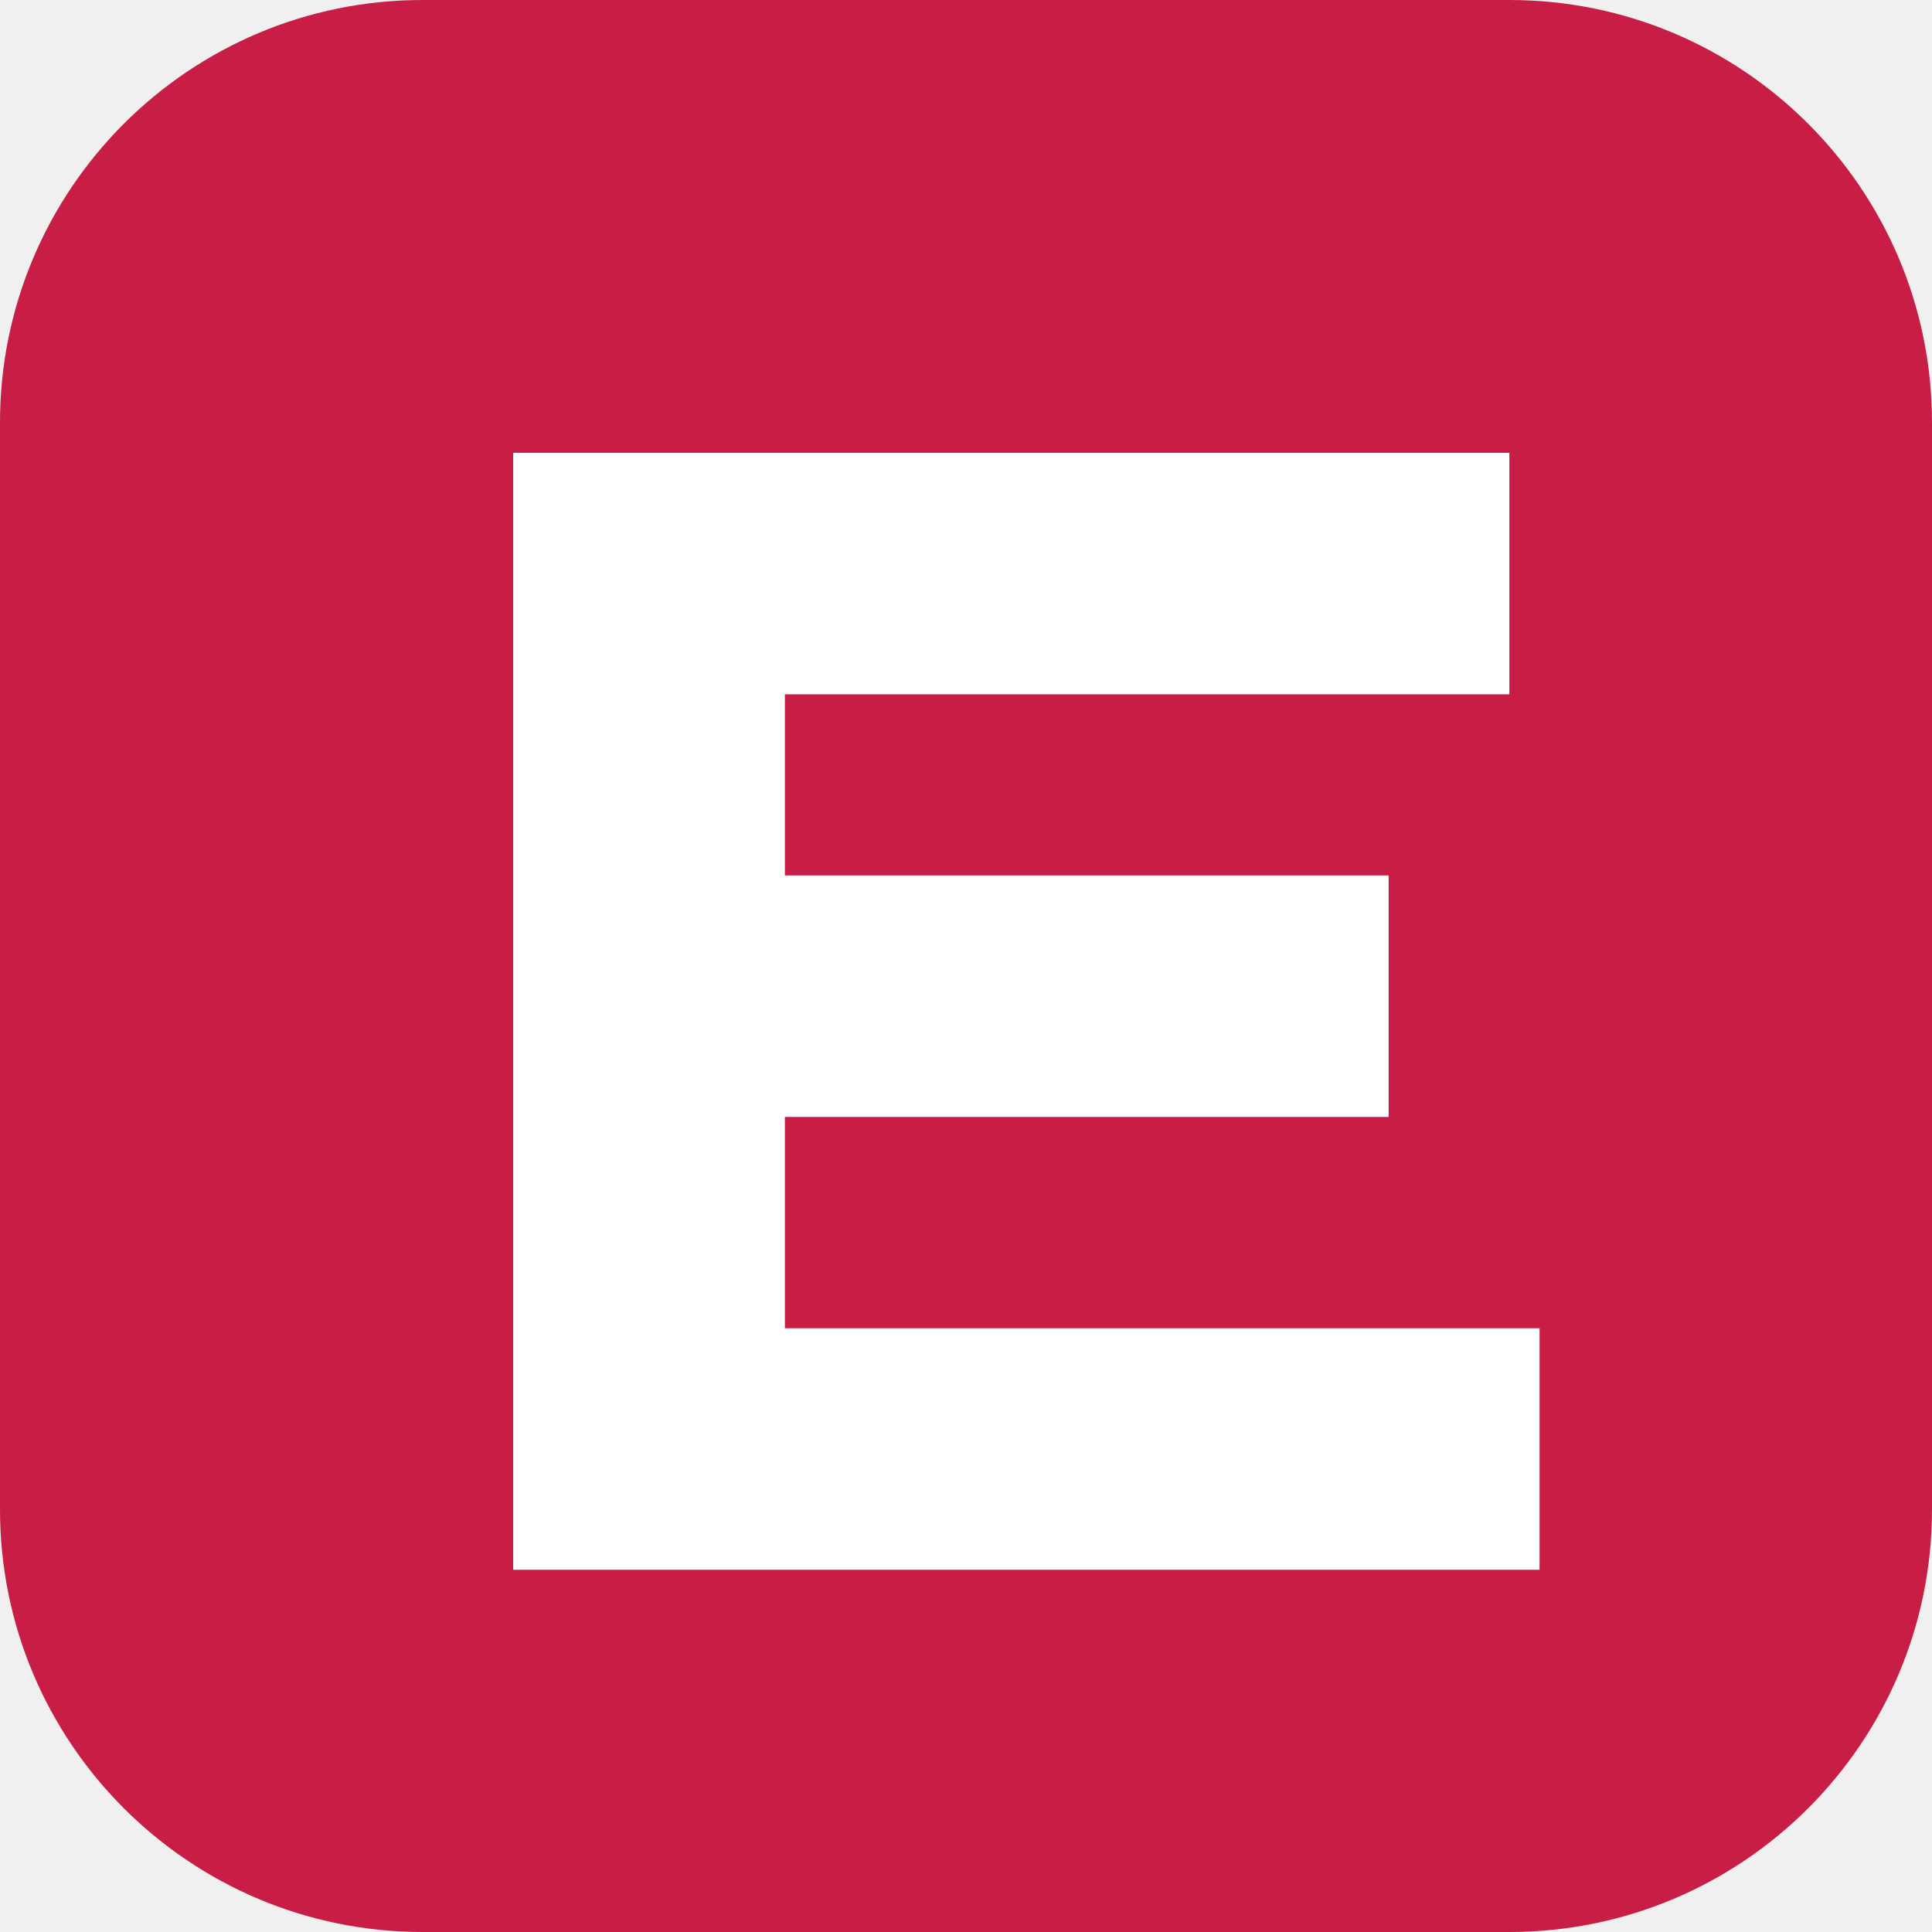
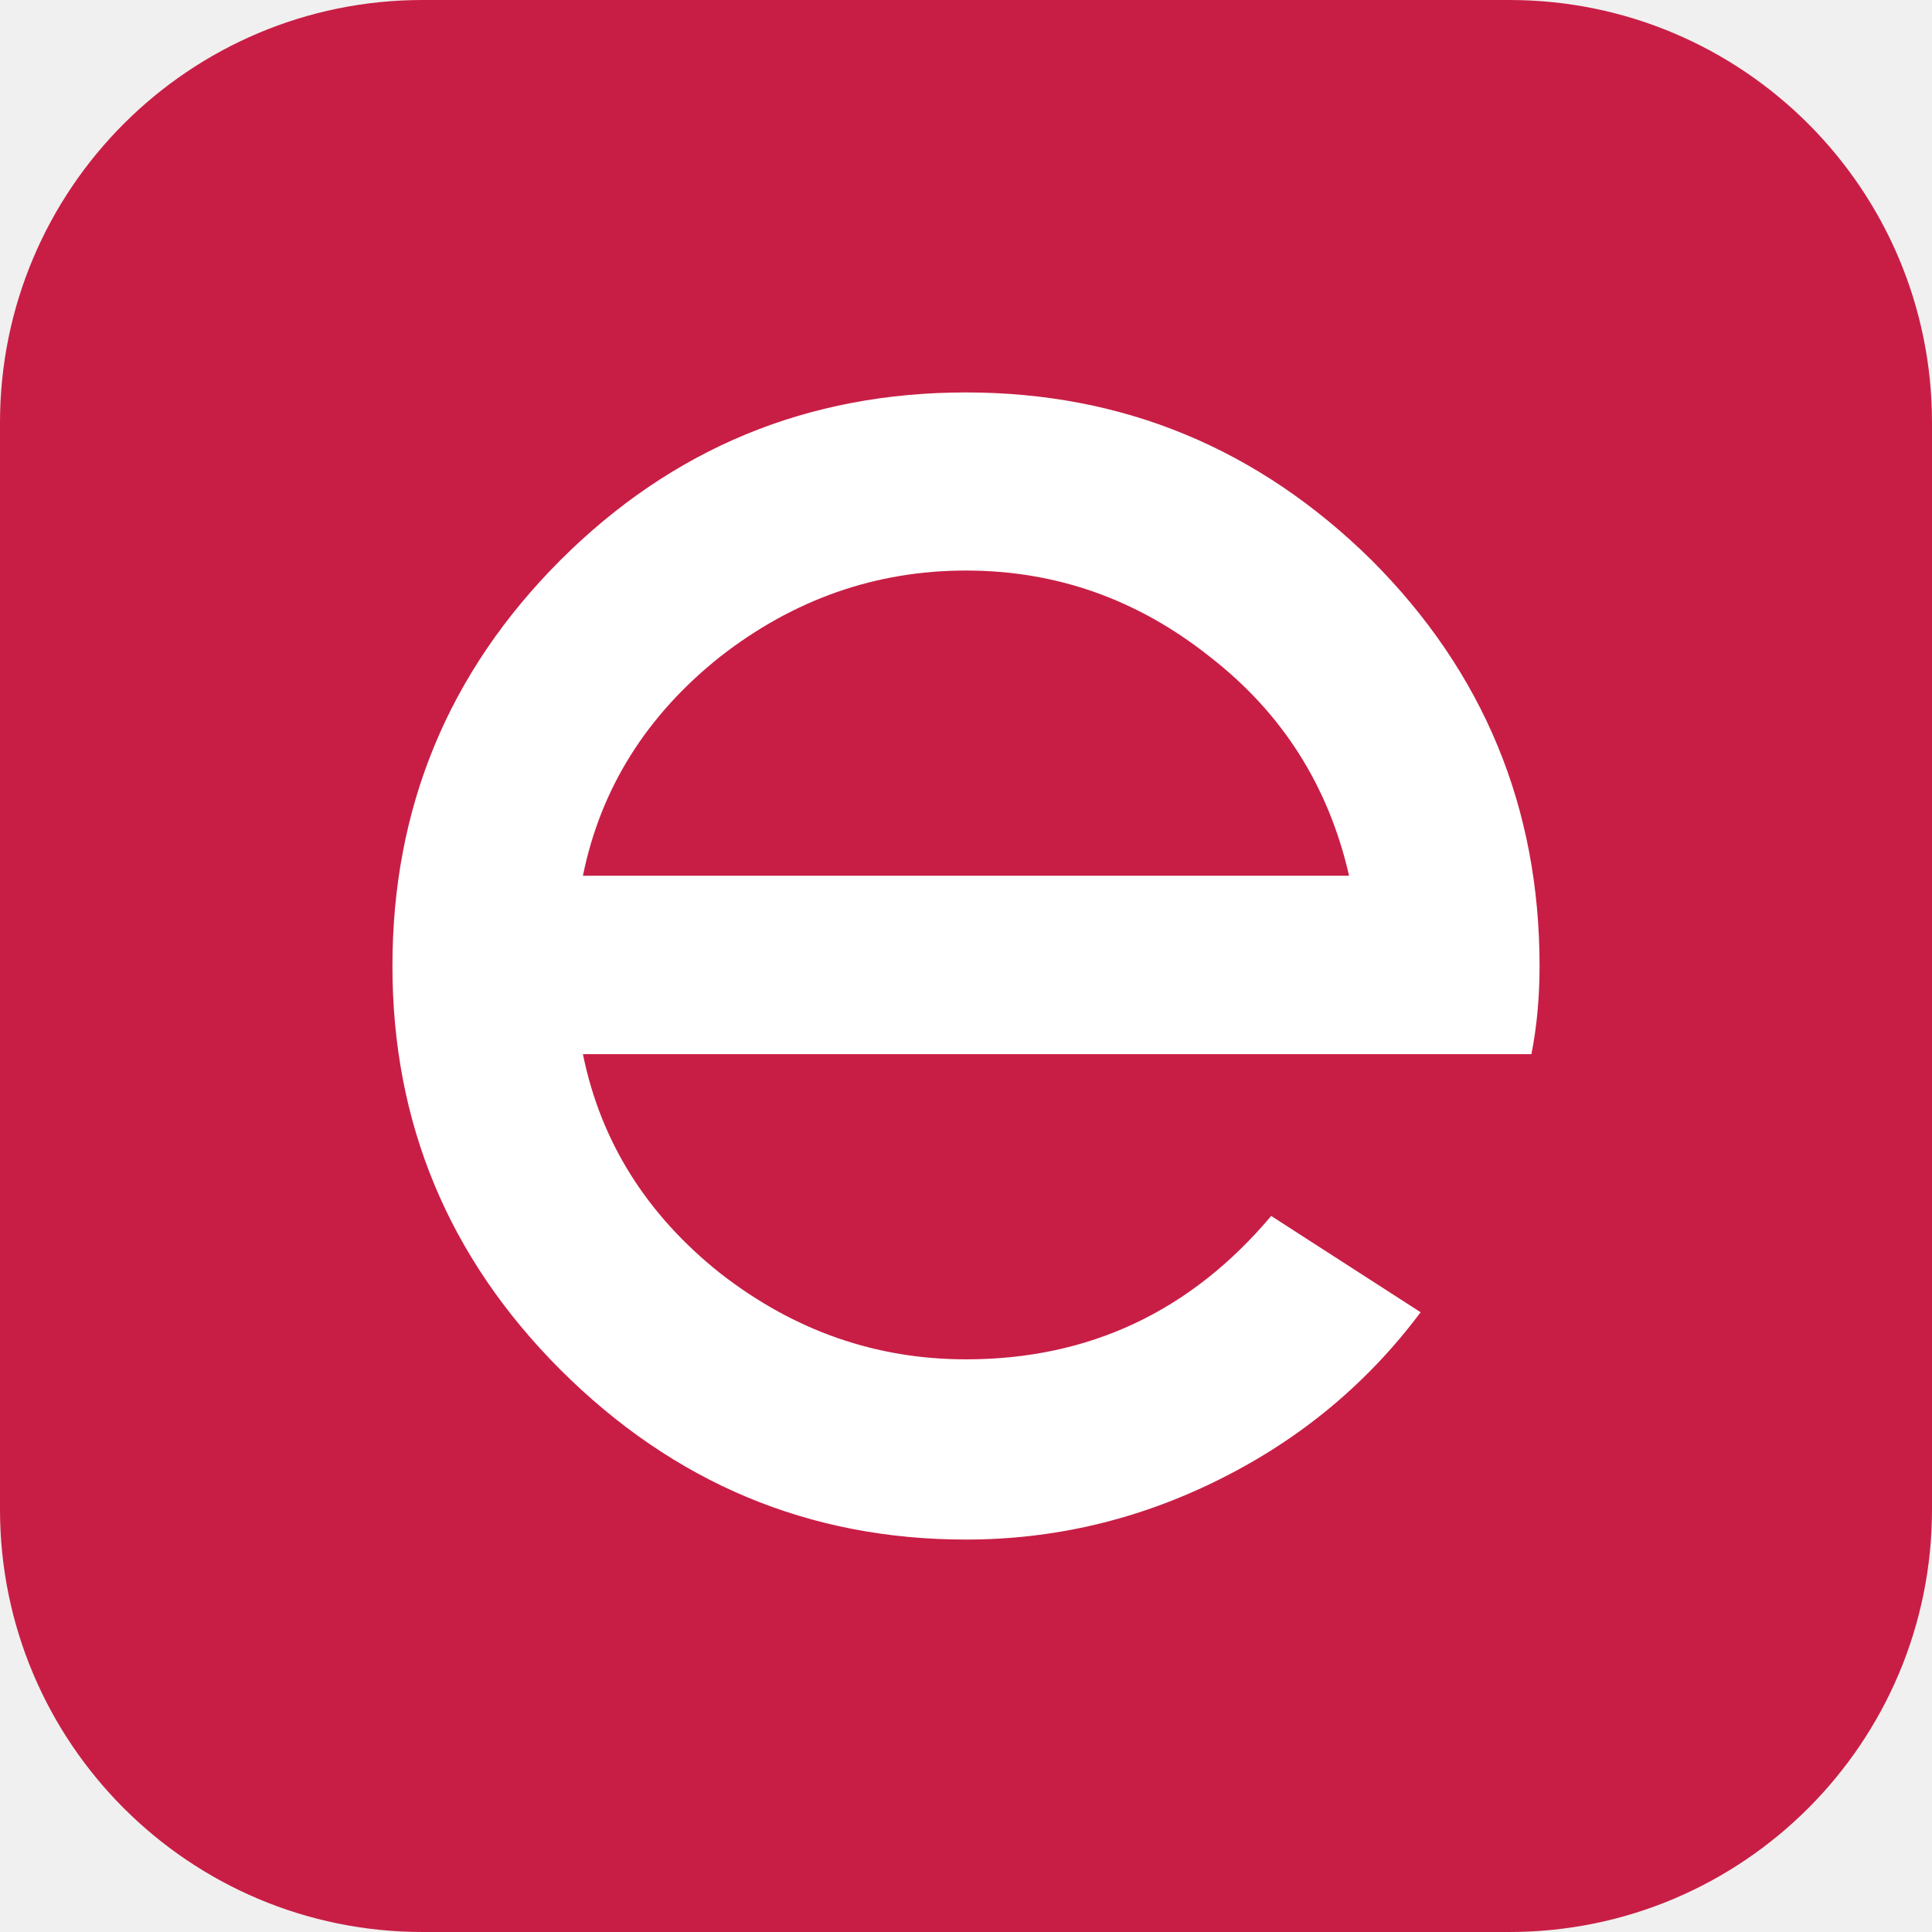
<svg xmlns="http://www.w3.org/2000/svg" viewBox="0 0 64 64">
  <rect width="64" height="64" rx="14" fill="#c81e45" />
-   <path d="M17 15h33v8H26v6h20v8H26v7h25v8H17z" fill="#ffffff" />
+   <path d="M51 32Q51 24.13 45.44 18.56Q39.8 13 32 13Q24.13 13 18.56 18.56Q13 24.13 13 32Q13 39.8 18.56 45.37Q24.2 51 32 51Q36.41 51 40.41 49Q44.42 47 47.06 43.47L42.11 40.28Q38.11 45.03 32 45.03Q27.52 45.03 23.86 42.18Q20.19 39.26 19.31 34.92H50.73Q51 33.56 51 32ZM44.69 29.01H19.31Q20.19 24.67 23.86 21.75Q27.52 18.9 32 18.9Q36.48 18.9 40.07 21.75Q43.67 24.54 44.69 29.01Z" fill="#fff" />
</svg>
